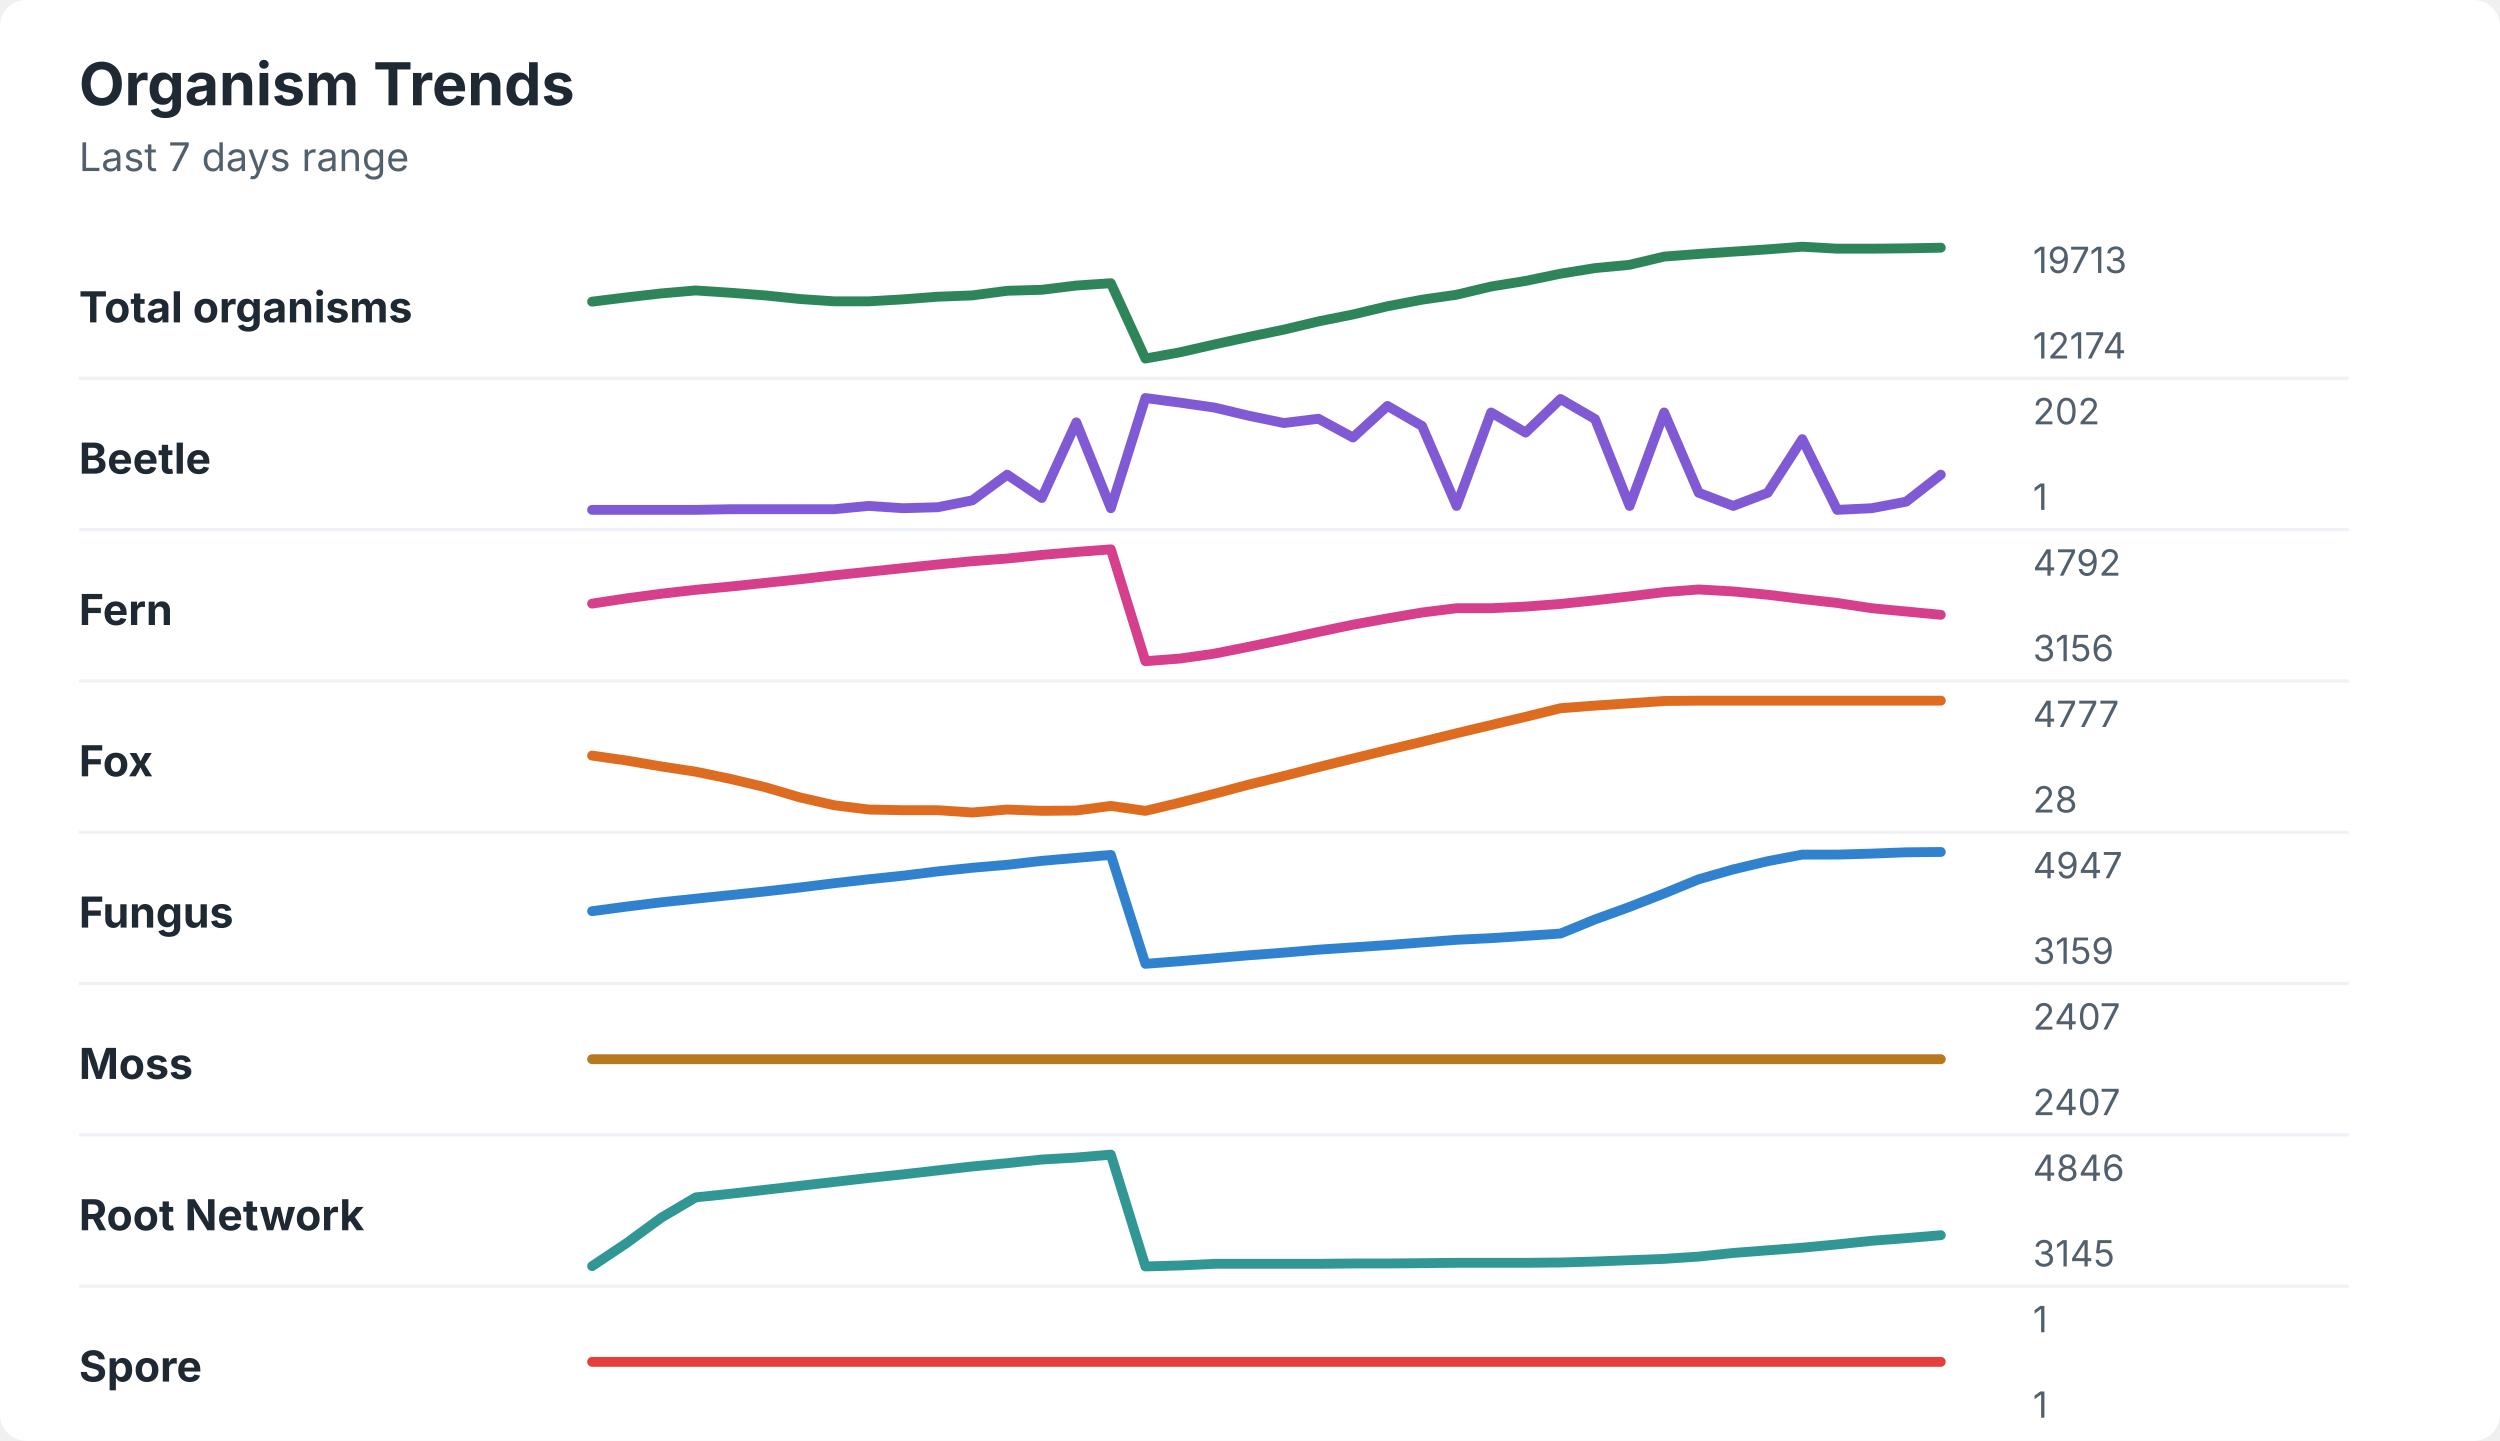
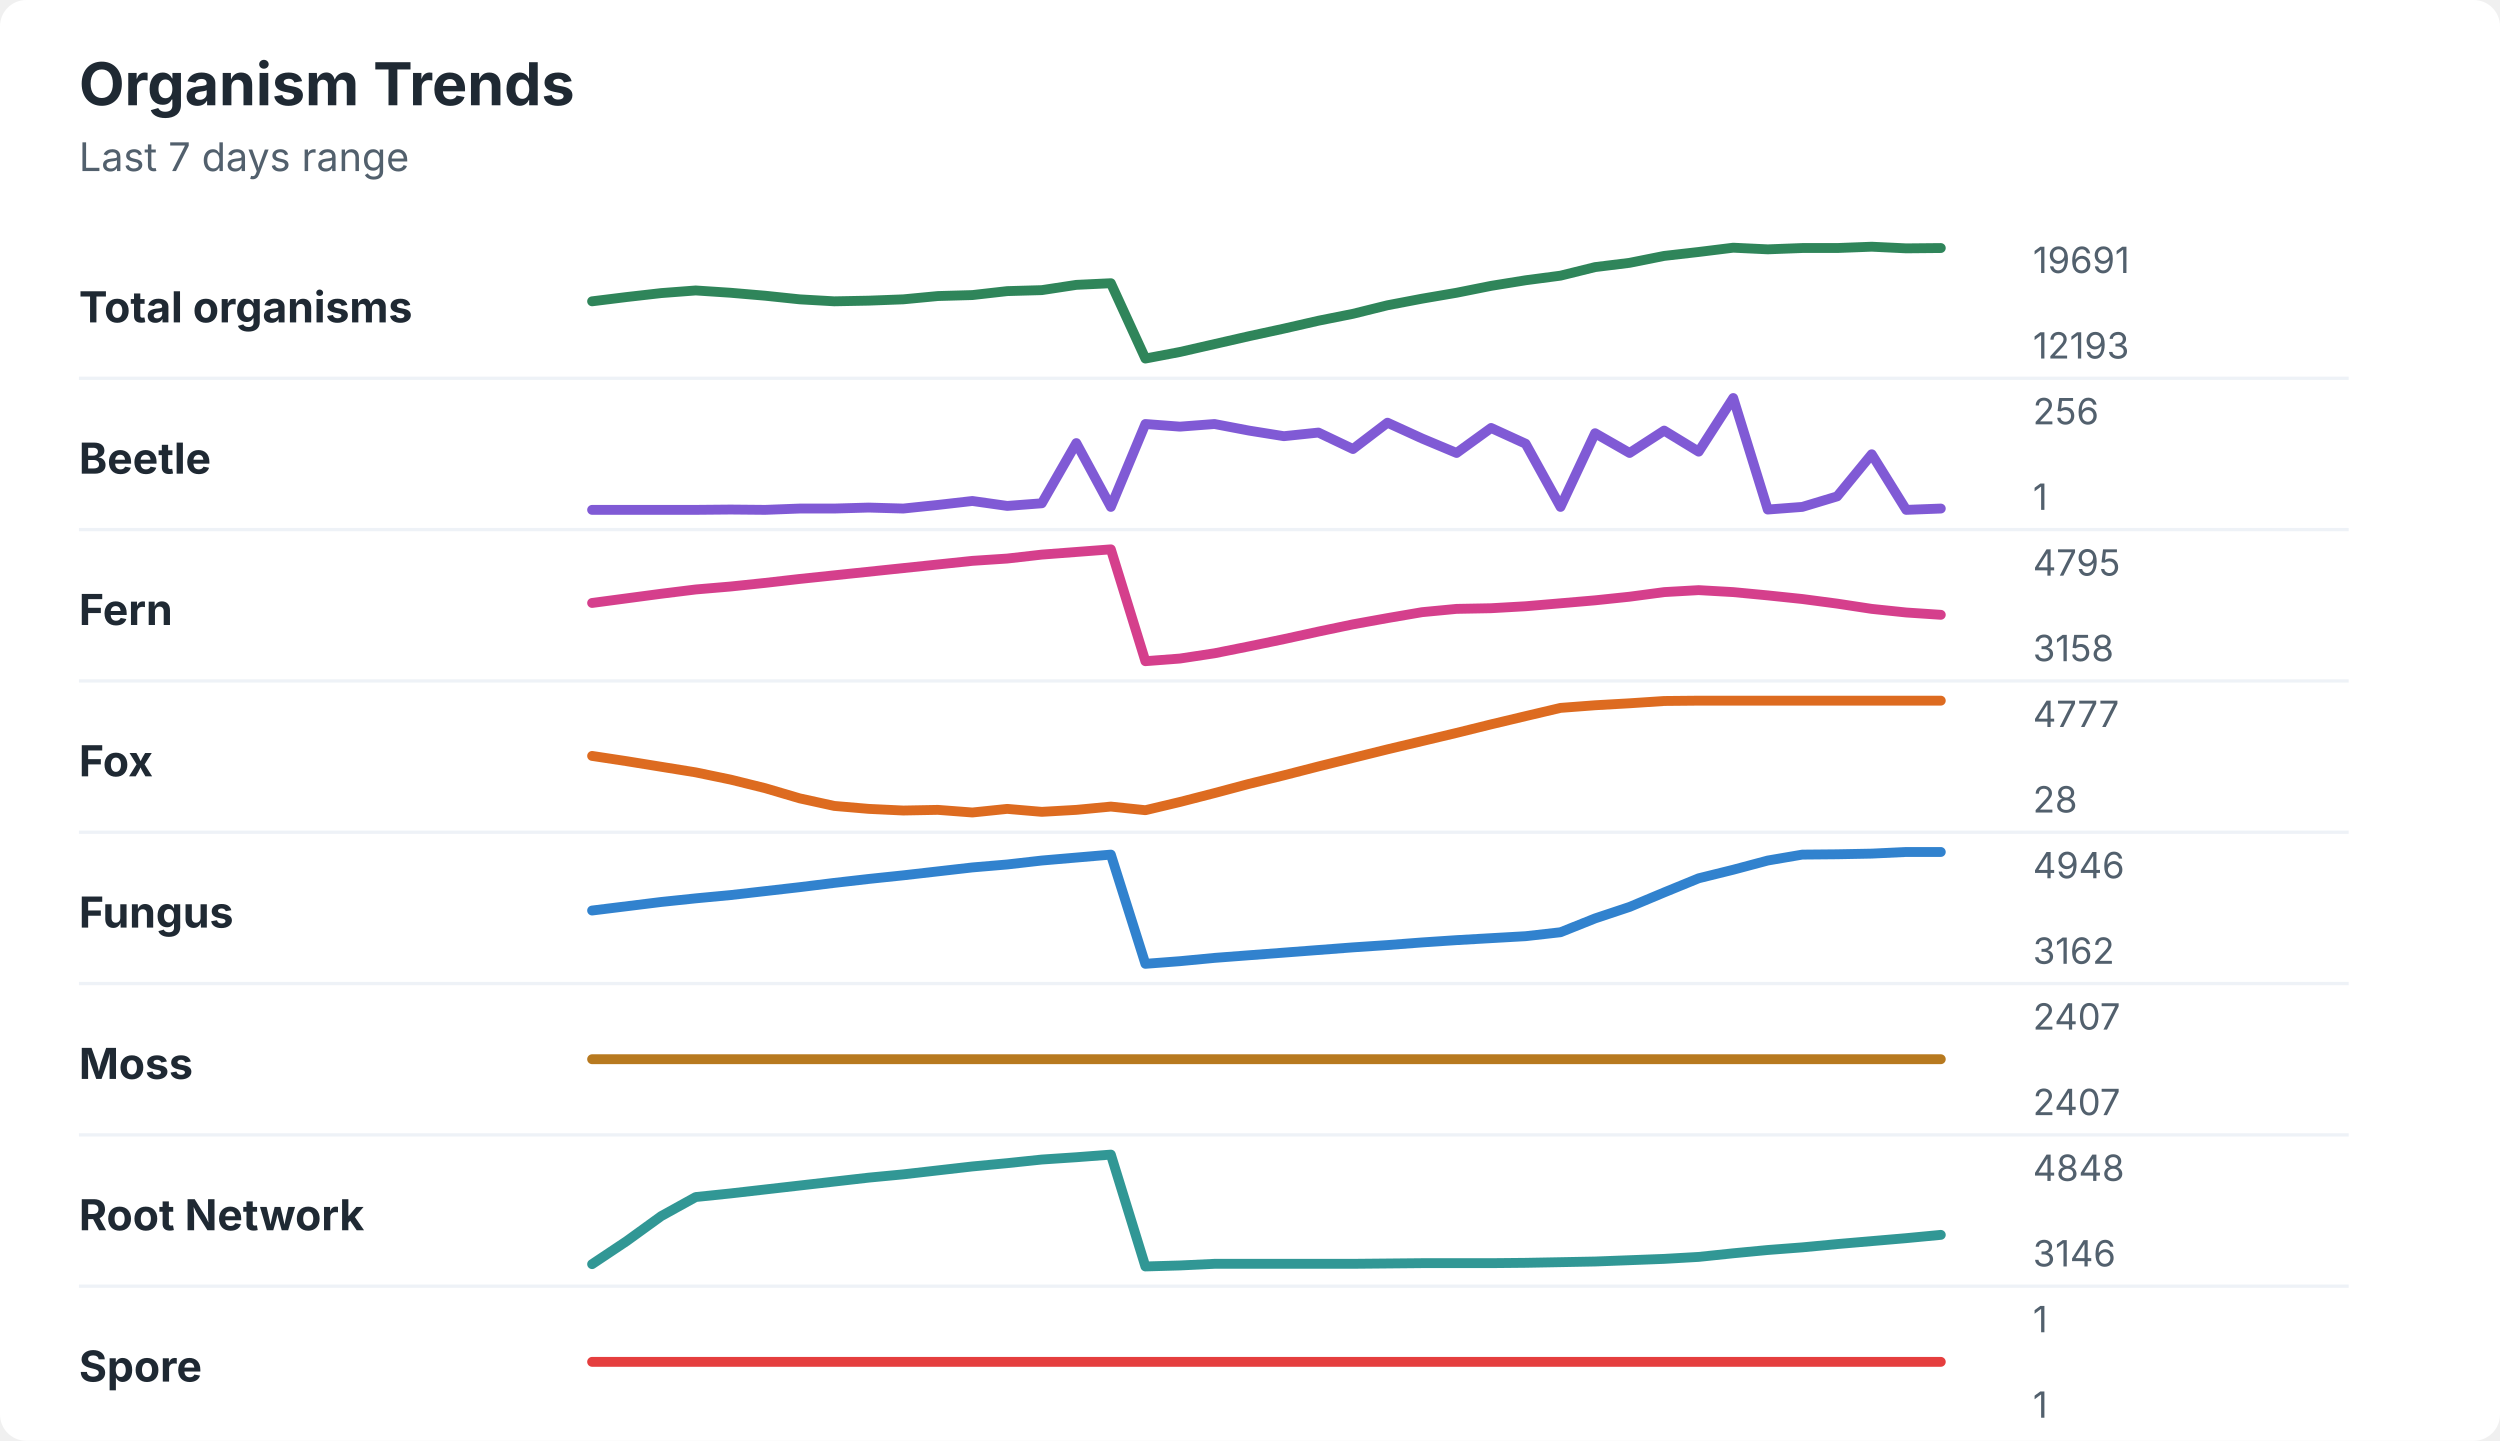
<svg xmlns="http://www.w3.org/2000/svg" width="760" height="438" viewBox="0 0 760 438" role="img" aria-labelledby="title desc">
  <rect width="760" height="438" rx="8" fill="#ffffff" />
  <style>
    text { font-family: -apple-system, BlinkMacSystemFont, "Segoe UI", sans-serif; }
    .title { font-size: 18px; font-weight: 700; fill: #1f2933; }
    .subtitle { font-size: 12px; fill: #52606d; }
    .label { font-size: 13px; font-weight: 650; fill: #1f2933; }
    .axis-value { font-size: 11px; fill: #52606d; }
    .separator { stroke: #eef2f7; stroke-width: 1; }
  </style>
  <text x="24" y="32" class="title">Organism Trends</text>
  <text x="24" y="52" class="subtitle">Last 7 days range</text>
  <text x="24" y="98" class="label">Total organisms</text>
-   <polyline points="180.0,91.7 190.5,90.4 201.0,89.2 211.5,88.3 222.1,89.0 232.6,89.8 243.1,90.9 253.6,91.6 264.1,91.6 274.6,91.0 285.1,90.2 295.6,89.8 306.2,88.4 316.7,88.1 327.2,86.8 337.7,86.1 348.2,109.0 358.7,107.1 369.2,104.7 379.7,102.4 390.3,100.2 400.8,97.7 411.3,95.6 421.8,93.1 432.3,91.1 442.8,89.6 453.3,87.1 463.8,85.4 474.4,83.2 484.9,81.5 495.4,80.5 505.9,78.0 516.4,77.2 526.9,76.5 537.4,75.8 547.9,75.0 558.5,75.6 569.0,75.6 579.5,75.5 590.0,75.3 " fill="none" stroke="#2f855a" stroke-width="3" stroke-linecap="round" stroke-linejoin="round" />
-   <text x="618" y="83" class="axis-value">19713</text>
-   <text x="618" y="109" class="axis-value">12174</text>
+   <polyline points="180.0,91.6 190.5,90.3 201.0,89.1 211.5,88.3 222.1,89.0 232.6,89.9 243.1,91.0 253.6,91.6 264.1,91.4 274.6,91.0 285.1,90.0 295.6,89.7 306.2,88.5 316.7,88.2 327.2,86.6 337.7,86.1 348.2,109.0 358.7,107.0 369.2,104.6 379.7,102.2 390.3,99.9 400.8,97.5 411.3,95.4 421.8,92.8 432.3,90.8 442.8,89.0 453.3,86.9 463.8,85.2 474.4,83.8 484.9,81.2 495.4,79.9 505.9,77.8 516.4,76.6 526.9,75.3 537.4,75.8 547.9,75.4 558.5,75.4 569.0,75.0 579.5,75.5 590.0,75.4 " fill="none" stroke="#2f855a" stroke-width="3" stroke-linecap="round" stroke-linejoin="round" />
+   <text x="618" y="83" class="axis-value">19691</text>
+   <text x="618" y="109" class="axis-value">12193</text>
  <line x1="24" y1="115.0" x2="714" y2="115.0" class="separator" />
  <text x="24" y="144" class="label">Beetle</text>
-   <polyline points="180.0,155.0 190.5,155.0 201.0,155.0 211.5,155.0 222.1,154.8 232.6,154.8 243.1,154.8 253.6,154.8 264.1,153.8 274.6,154.5 285.1,154.2 295.6,152.1 306.2,144.3 316.7,151.4 327.2,128.4 337.7,154.5 348.2,121.0 358.7,122.4 369.2,123.9 379.7,126.4 390.3,128.6 400.8,127.3 411.3,133.0 421.8,123.4 432.3,129.5 442.8,153.8 453.3,125.4 463.8,131.5 474.4,121.3 484.9,127.4 495.4,153.8 505.9,125.4 516.4,149.8 526.9,153.8 537.4,149.8 547.9,133.5 558.5,155.0 569.0,154.5 579.5,152.5 590.0,144.3 " fill="none" stroke="#805ad5" stroke-width="3" stroke-linecap="round" stroke-linejoin="round" />
-   <text x="618" y="129" class="axis-value">202</text>
+   <polyline points="180.0,155.0 190.5,155.0 201.0,155.0 211.5,155.0 222.1,154.9 232.6,155.0 243.1,154.6 253.6,154.6 264.1,154.3 274.6,154.6 285.1,153.5 295.6,152.3 306.2,153.8 316.7,153.0 327.2,134.7 337.7,154.1 348.2,128.9 358.7,129.7 369.2,128.9 379.7,130.9 390.3,132.6 400.8,131.5 411.3,136.5 421.8,128.5 432.3,133.3 442.8,137.7 453.3,130.1 463.8,134.9 474.4,154.1 484.9,131.7 495.4,137.7 505.9,130.9 516.4,137.3 526.9,121.0 537.4,154.9 547.9,154.1 558.5,150.9 569.0,138.1 579.5,155.0 590.0,154.6 " fill="none" stroke="#805ad5" stroke-width="3" stroke-linecap="round" stroke-linejoin="round" />
+   <text x="618" y="129" class="axis-value">256</text>
  <text x="618" y="155" class="axis-value">1</text>
  <line x1="24" y1="161.0" x2="714" y2="161.0" class="separator" />
  <text x="24" y="190" class="label">Fern</text>
-   <polyline points="180.0,183.5 190.5,181.9 201.0,180.5 211.5,179.3 222.1,178.3 232.6,177.2 243.1,176.1 253.6,174.9 264.1,173.8 274.6,172.7 285.1,171.6 295.6,170.6 306.2,169.8 316.7,168.7 327.2,167.8 337.7,167.0 348.2,201.0 358.7,200.2 369.2,198.7 379.7,196.6 390.3,194.4 400.8,192.1 411.3,189.9 421.8,188.0 432.3,186.2 442.8,184.9 453.3,184.9 463.8,184.4 474.4,183.6 484.9,182.5 495.4,181.3 505.9,180.0 516.4,179.2 526.9,179.8 537.4,180.8 547.9,182.1 558.5,183.3 569.0,184.9 579.5,185.9 590.0,186.9 " fill="none" stroke="#d53f8c" stroke-width="3" stroke-linecap="round" stroke-linejoin="round" />
-   <text x="618" y="175" class="axis-value">4792</text>
-   <text x="618" y="201" class="axis-value">3156</text>
+   <polyline points="180.0,183.3 190.5,181.9 201.0,180.5 211.5,179.2 222.1,178.3 232.6,177.2 243.1,176.0 253.6,174.9 264.1,173.8 274.6,172.7 285.1,171.6 295.6,170.5 306.2,169.8 316.7,168.6 327.2,167.8 337.7,167.0 348.2,201.0 358.7,200.2 369.2,198.6 379.7,196.5 390.3,194.3 400.8,192.0 411.3,189.8 421.8,187.9 432.3,186.1 442.8,185.1 453.3,184.9 463.8,184.3 474.4,183.4 484.9,182.5 495.4,181.4 505.9,180.0 516.4,179.4 526.9,180.0 537.4,181.0 547.9,182.1 558.5,183.5 569.0,185.1 579.5,186.2 590.0,186.9 " fill="none" stroke="#d53f8c" stroke-width="3" stroke-linecap="round" stroke-linejoin="round" />
+   <text x="618" y="175" class="axis-value">4795</text>
+   <text x="618" y="201" class="axis-value">3158</text>
  <line x1="24" y1="207.0" x2="714" y2="207.0" class="separator" />
  <text x="24" y="236" class="label">Fox</text>
-   <polyline points="180.0,229.7 190.5,231.2 201.0,233.0 211.5,234.6 222.1,236.8 232.6,239.3 243.1,242.4 253.6,244.8 264.1,246.1 274.6,246.3 285.1,246.3 295.6,247.0 306.2,246.1 316.7,246.5 327.2,246.4 337.7,245.0 348.2,246.5 358.7,244.0 369.2,241.3 379.7,238.5 390.3,235.9 400.8,233.2 411.3,230.6 421.8,228.0 432.3,225.5 442.8,222.9 453.3,220.4 463.8,217.9 474.4,215.3 484.9,214.5 495.4,213.8 505.9,213.1 516.4,213.0 526.9,213.0 537.4,213.0 547.9,213.0 558.5,213.0 569.0,213.0 579.5,213.0 590.0,213.0 " fill="none" stroke="#dd6b20" stroke-width="3" stroke-linecap="round" stroke-linejoin="round" />
+   <polyline points="180.0,229.8 190.5,231.4 201.0,233.1 211.5,234.8 222.1,237.0 232.6,239.6 243.1,242.7 253.6,245.0 264.1,245.9 274.6,246.4 285.1,246.2 295.6,247.0 306.2,245.9 316.7,246.8 327.2,246.2 337.7,245.2 348.2,246.3 358.7,243.8 369.2,241.1 379.7,238.3 390.3,235.7 400.8,233.0 411.3,230.4 421.8,227.8 432.3,225.3 442.8,222.8 453.3,220.2 463.8,217.7 474.4,215.2 484.9,214.4 495.4,213.8 505.9,213.1 516.4,213.0 526.9,213.0 537.4,213.0 547.9,213.0 558.5,213.0 569.0,213.0 579.5,213.0 590.0,213.0 " fill="none" stroke="#dd6b20" stroke-width="3" stroke-linecap="round" stroke-linejoin="round" />
  <text x="618" y="221" class="axis-value">4777</text>
  <text x="618" y="247" class="axis-value">28</text>
  <line x1="24" y1="253.0" x2="714" y2="253.0" class="separator" />
  <text x="24" y="282" class="label">Fungus</text>
-   <polyline points="180.0,277.0 190.5,275.6 201.0,274.3 211.5,273.2 222.1,272.1 232.6,271.0 243.1,269.8 253.6,268.5 264.1,267.3 274.6,266.2 285.1,264.9 295.6,263.8 306.2,262.9 316.7,261.7 327.2,260.8 337.7,259.9 348.2,293.0 358.7,292.2 369.2,291.3 379.7,290.4 390.3,289.6 400.8,288.7 411.3,288.0 421.8,287.3 432.3,286.5 442.8,285.7 453.3,285.2 463.8,284.5 474.4,283.8 484.9,279.5 495.4,275.7 505.9,271.6 516.4,267.3 526.9,264.3 537.4,261.8 547.9,259.8 558.5,259.8 569.0,259.5 579.5,259.1 590.0,259.0 " fill="none" stroke="#3182ce" stroke-width="3" stroke-linecap="round" stroke-linejoin="round" />
-   <text x="618" y="267" class="axis-value">4947</text>
-   <text x="618" y="293" class="axis-value">3159</text>
+   <polyline points="180.0,276.8 190.5,275.5 201.0,274.2 211.5,273.1 222.1,272.1 232.6,270.9 243.1,269.7 253.6,268.4 264.1,267.2 274.6,266.1 285.1,264.9 295.6,263.7 306.2,262.8 316.7,261.6 327.2,260.7 337.7,259.8 348.2,293.0 358.7,292.2 369.2,291.2 379.7,290.4 390.3,289.6 400.8,288.8 411.3,288.0 421.8,287.3 432.3,286.5 442.8,285.8 453.3,285.2 463.8,284.6 474.4,283.4 484.9,279.2 495.4,275.7 505.9,271.3 516.4,267.0 526.9,264.4 537.4,261.6 547.9,259.8 558.5,259.7 569.0,259.5 579.5,259.0 590.0,259.0 " fill="none" stroke="#3182ce" stroke-width="3" stroke-linecap="round" stroke-linejoin="round" />
+   <text x="618" y="267" class="axis-value">4946</text>
+   <text x="618" y="293" class="axis-value">3162</text>
  <line x1="24" y1="299.0" x2="714" y2="299.0" class="separator" />
  <text x="24" y="328" class="label">Moss</text>
  <polyline points="180.0,322.0 190.5,322.0 201.0,322.0 211.5,322.0 222.1,322.0 232.6,322.0 243.1,322.0 253.6,322.0 264.1,322.0 274.6,322.0 285.1,322.0 295.6,322.0 306.2,322.0 316.7,322.0 327.2,322.0 337.7,322.0 348.2,322.0 358.7,322.0 369.2,322.0 379.7,322.0 390.3,322.0 400.8,322.0 411.3,322.0 421.8,322.0 432.3,322.0 442.8,322.0 453.3,322.0 463.8,322.0 474.4,322.0 484.9,322.0 495.4,322.0 505.9,322.0 516.4,322.0 526.9,322.0 537.4,322.0 547.9,322.0 558.5,322.0 569.0,322.0 579.5,322.0 590.0,322.0 " fill="none" stroke="#b7791f" stroke-width="3" stroke-linecap="round" stroke-linejoin="round" />
  <text x="618" y="313" class="axis-value">2407</text>
  <text x="618" y="339" class="axis-value">2407</text>
  <line x1="24" y1="345.0" x2="714" y2="345.0" class="separator" />
  <text x="24" y="374" class="label">Root Network</text>
-   <polyline points="180.0,384.9 190.5,377.9 201.0,370.2 211.5,364.0 222.1,362.9 232.6,361.7 243.1,360.5 253.6,359.3 264.1,358.1 274.6,357.0 285.1,355.8 295.6,354.6 306.2,353.6 316.7,352.5 327.2,351.9 337.7,351.0 348.2,385.0 358.7,384.7 369.2,384.2 379.7,384.2 390.3,384.2 400.8,384.2 411.3,384.1 421.8,384.1 432.3,384.0 442.8,383.9 453.3,383.9 463.8,383.9 474.4,383.8 484.9,383.5 495.4,383.1 505.9,382.7 516.4,382.0 526.9,380.9 537.4,380.1 547.9,379.3 558.5,378.3 569.0,377.2 579.5,376.4 590.0,375.5 " fill="none" stroke="#319795" stroke-width="3" stroke-linecap="round" stroke-linejoin="round" />
-   <text x="618" y="359" class="axis-value">4846</text>
-   <text x="618" y="385" class="axis-value">3145</text>
+   <polyline points="180.0,384.3 190.5,377.3 201.0,369.7 211.5,363.9 222.1,362.8 232.6,361.6 243.1,360.4 253.6,359.2 264.1,358.0 274.6,357.0 285.1,355.8 295.6,354.6 306.2,353.6 316.7,352.5 327.2,351.8 337.7,351.0 348.2,385.0 358.7,384.7 369.2,384.2 379.7,384.2 390.3,384.2 400.8,384.2 411.3,384.2 421.8,384.1 432.3,384.0 442.8,384.0 453.3,384.0 463.8,383.9 474.4,383.7 484.9,383.5 495.4,383.1 505.9,382.7 516.4,382.1 526.9,381.0 537.4,380.0 547.9,379.2 558.5,378.2 569.0,377.3 579.5,376.4 590.0,375.4 " fill="none" stroke="#319795" stroke-width="3" stroke-linecap="round" stroke-linejoin="round" />
+   <text x="618" y="359" class="axis-value">4848</text>
+   <text x="618" y="385" class="axis-value">3146</text>
  <line x1="24" y1="391.0" x2="714" y2="391.0" class="separator" />
  <text x="24" y="420" class="label">Spore</text>
  <polyline points="180.0,414.0 190.5,414.0 201.0,414.0 211.5,414.0 222.1,414.0 232.6,414.0 243.1,414.0 253.6,414.0 264.1,414.0 274.6,414.0 285.1,414.0 295.6,414.0 306.2,414.0 316.7,414.0 327.2,414.0 337.7,414.0 348.2,414.0 358.7,414.0 369.2,414.0 379.7,414.0 390.3,414.0 400.8,414.0 411.3,414.0 421.8,414.0 432.3,414.0 442.8,414.0 453.3,414.0 463.8,414.0 474.4,414.0 484.9,414.0 495.4,414.0 505.9,414.0 516.4,414.0 526.9,414.0 537.4,414.0 547.9,414.0 558.5,414.0 569.0,414.0 579.5,414.0 590.0,414.0 " fill="none" stroke="#e53e3e" stroke-width="3" stroke-linecap="round" stroke-linejoin="round" />
  <text x="618" y="405" class="axis-value">1</text>
  <text x="618" y="431" class="axis-value">1</text>
</svg>
